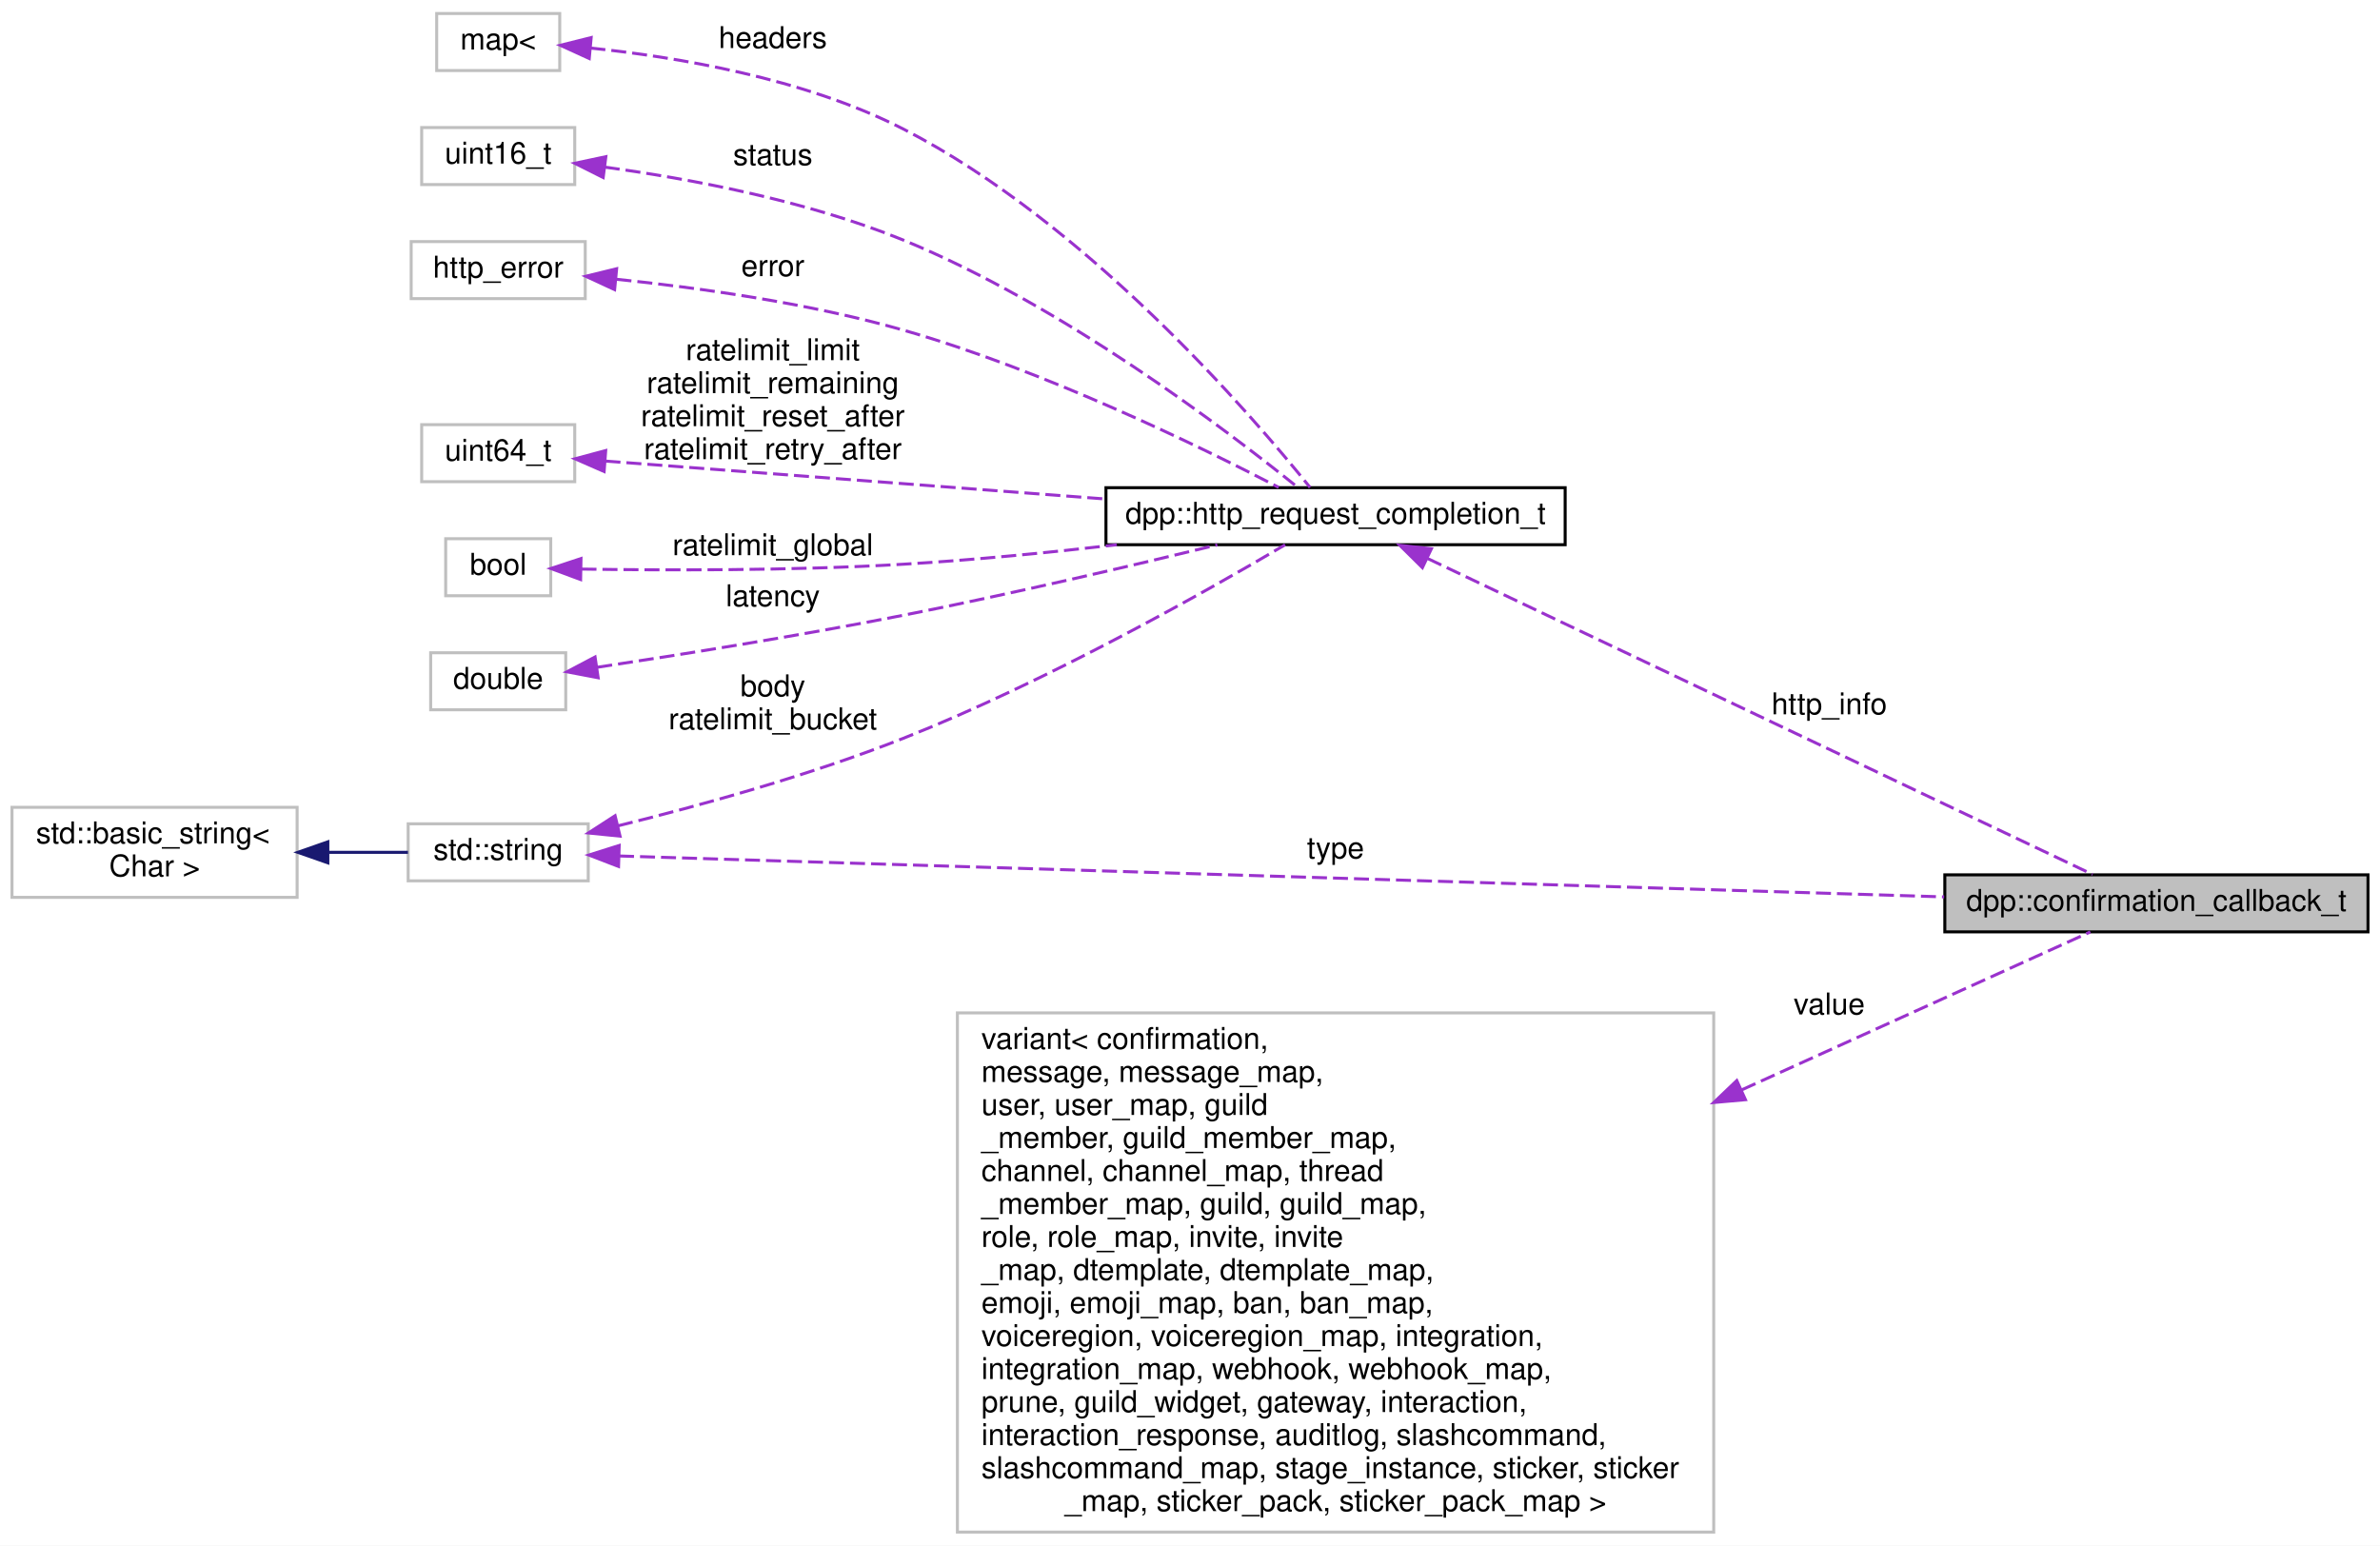
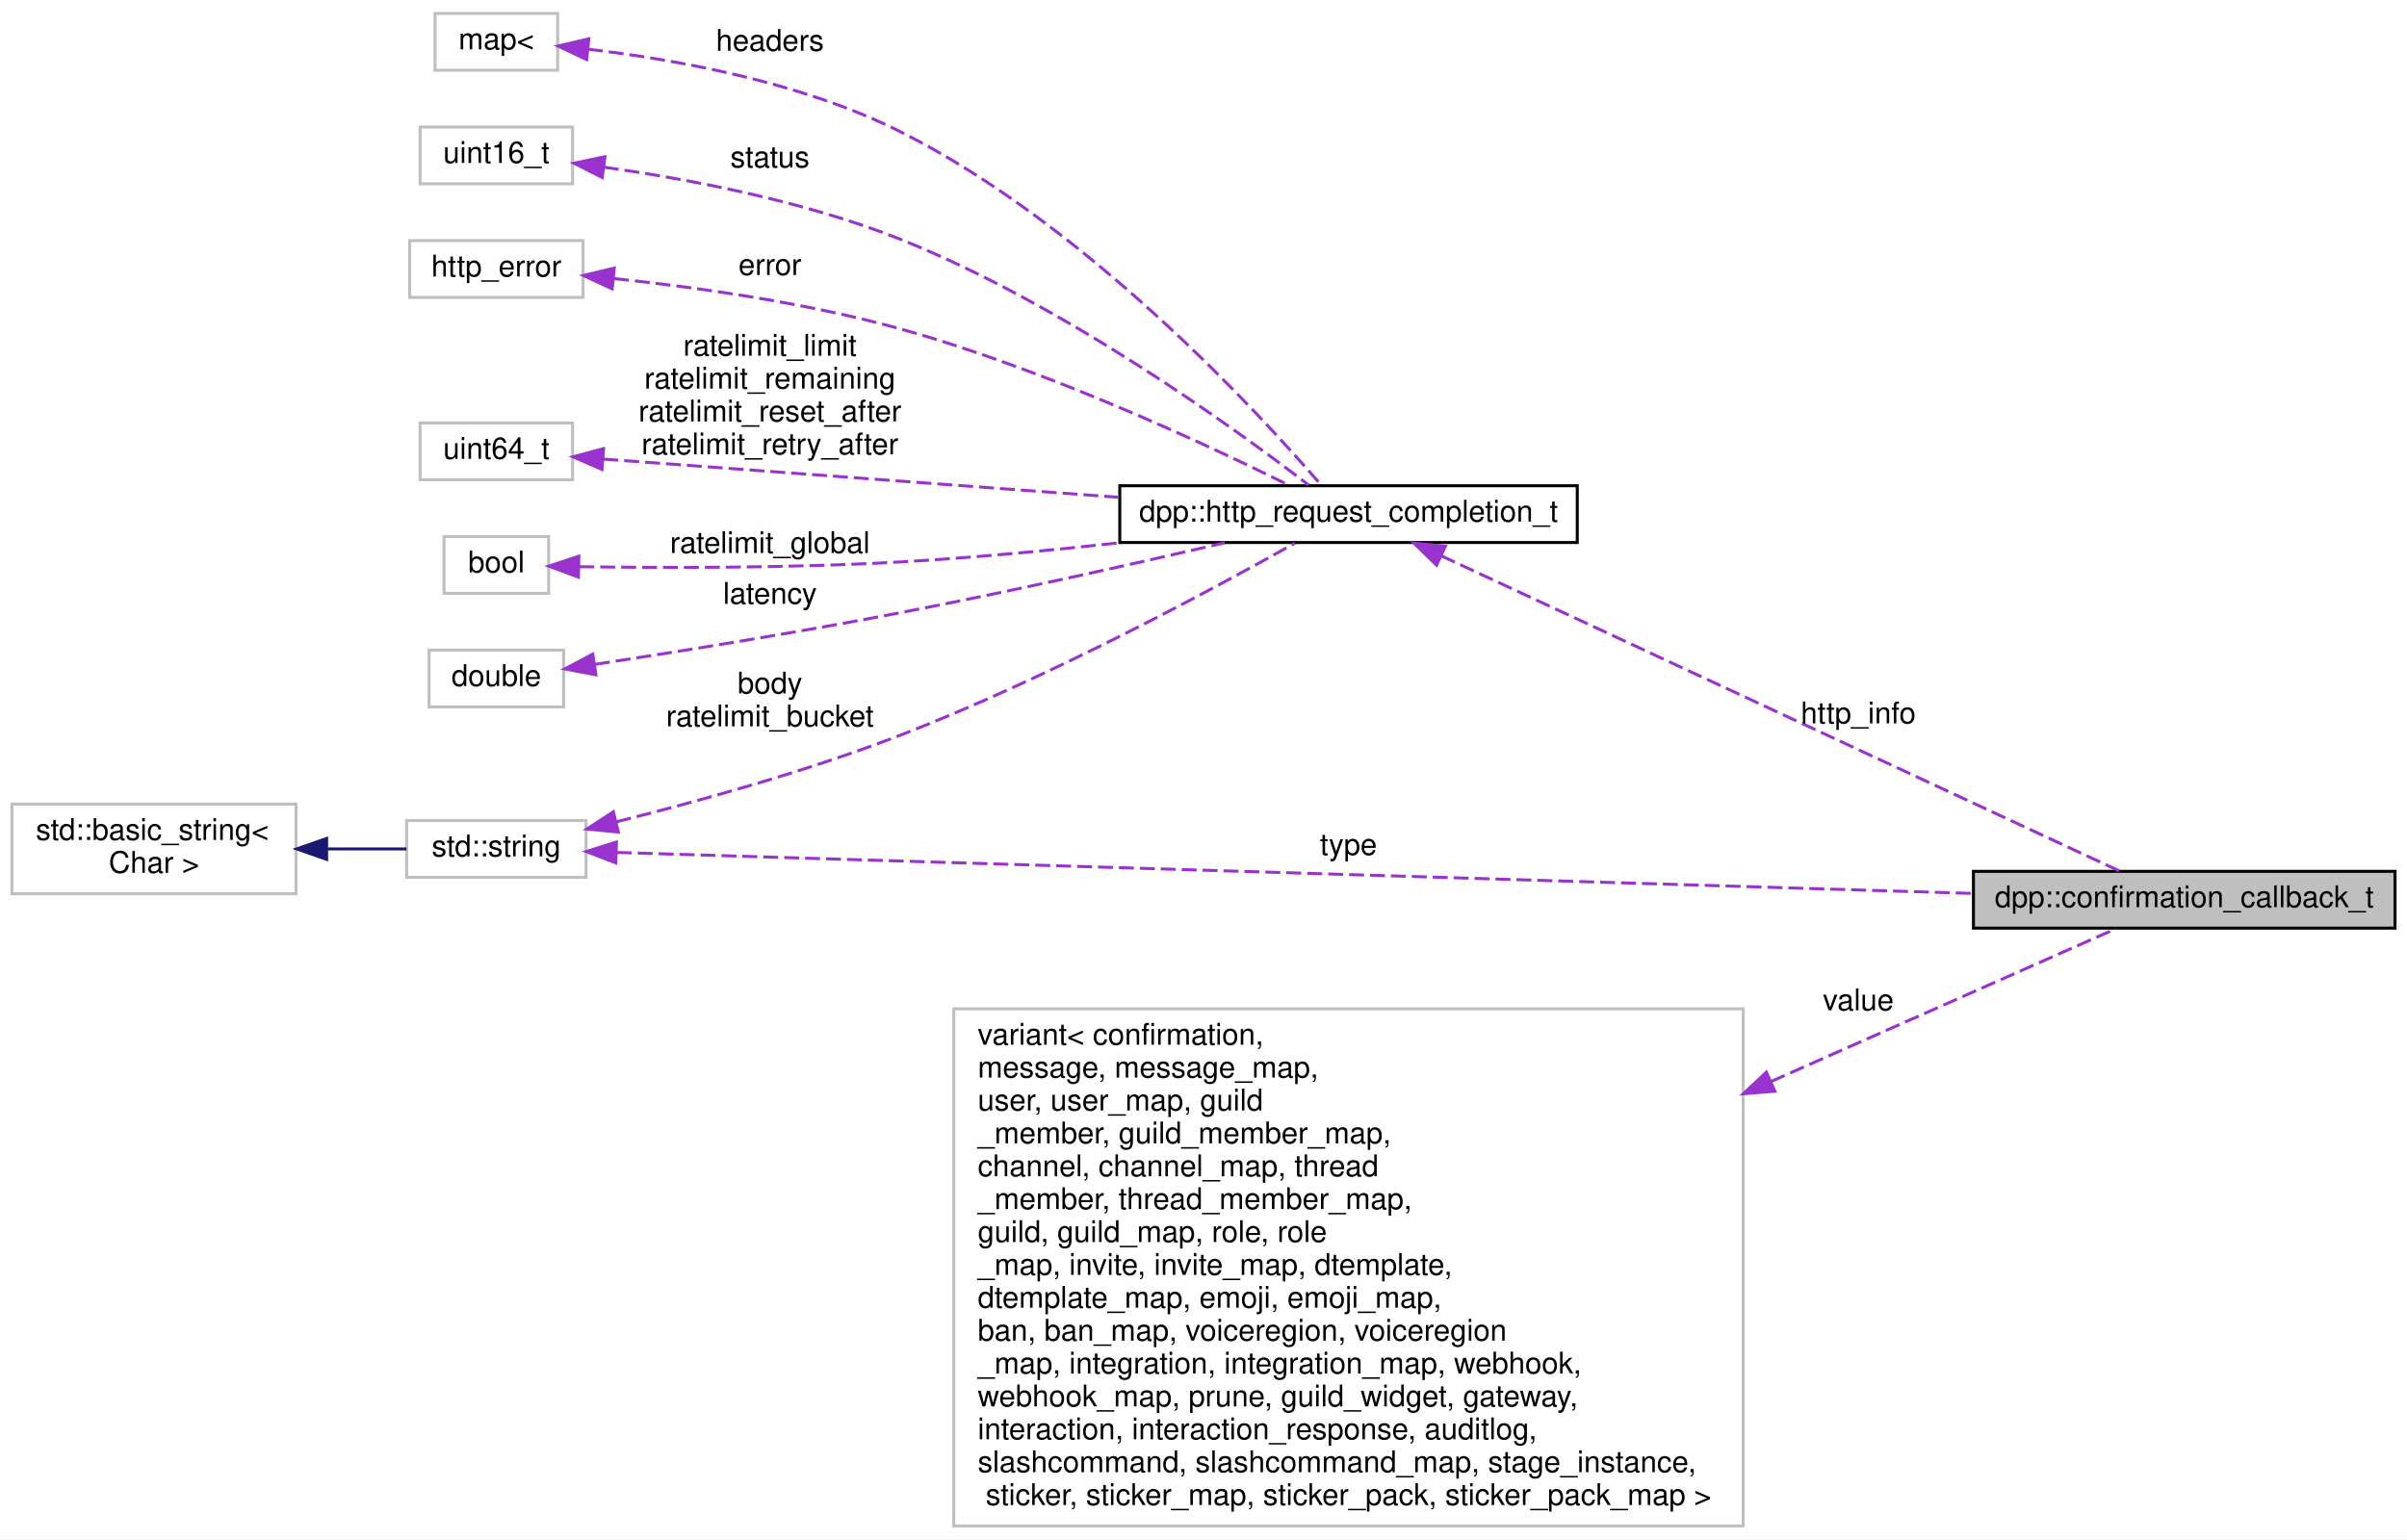
- <svg xmlns="http://www.w3.org/2000/svg" xmlns:xlink="http://www.w3.org/1999/xlink" width="793pt" height="515pt" viewBox="0.00 0.00 793.00 515.00">
+ <svg xmlns="http://www.w3.org/2000/svg" xmlns:xlink="http://www.w3.org/1999/xlink" width="805pt" height="515pt" viewBox="0.00 0.00 805.00 515.00">
  <g id="graph0" class="graph" transform="scale(1 1) rotate(0) translate(4 511)">
-     <polygon fill="white" stroke="none" points="-4,4 -4,-511 789,-511 789,4 -4,4" />
+     <polygon fill="white" stroke="none" points="-4,4 -4,-511 801,-511 801,4 -4,4" />
    <g id="node1" class="node">
      <g id="a_node1">
        <a xlink:title="The results of a REST call wrapped in a convenient struct.">
-           <polygon fill="#bfbfbf" stroke="black" points="644,-200.5 644,-219.5 785,-219.5 785,-200.5 644,-200.5" />
-           <text text-anchor="middle" x="714.5" y="-207.5" font-family="Helvetica,sans-Serif" font-size="10.00">dpp::confirmation_callback_t</text>
+           <polygon fill="#bfbfbf" stroke="black" points="656,-200.5 656,-219.5 797,-219.5 797,-200.5 656,-200.5" />
+           <text text-anchor="middle" x="726.5" y="-207.5" font-family="Helvetica,sans-Serif" font-size="10.00">dpp::confirmation_callback_t</text>
        </a>
      </g>
    </g>
    <g id="node2" class="node">
      <g id="a_node2">
        <a xlink:title=" ">
          <polygon fill="white" stroke="#bfbfbf" points="132,-217.5 132,-236.5 192,-236.5 192,-217.5 132,-217.5" />
          <text text-anchor="middle" x="162" y="-224.5" font-family="Helvetica,sans-Serif" font-size="10.00">std::string</text>
        </a>
      </g>
    </g>
    <g id="edge1" class="edge">
-       <path fill="none" stroke="#9a32cd" stroke-dasharray="5,2" d="M202.252,-225.788C294.629,-222.935 526.773,-215.766 643.783,-212.153" />
-       <polygon fill="#9a32cd" stroke="#9a32cd" points="202.096,-222.291 192.209,-226.098 202.312,-229.288 202.096,-222.291" />
-       <text text-anchor="middle" x="441" y="-225" font-family="Helvetica,sans-Serif" font-size="10.00"> type</text>
+       <path fill="none" stroke="#9a32cd" stroke-dasharray="5,2" d="M202.293,-225.812C296.563,-222.963 536.576,-215.71 655.928,-212.103" />
+       <polygon fill="#9a32cd" stroke="#9a32cd" points="201.948,-222.321 192.058,-226.122 202.159,-229.318 201.948,-222.321" />
+       <text text-anchor="middle" x="447" y="-225" font-family="Helvetica,sans-Serif" font-size="10.00"> type</text>
    </g>
    <g id="node4" class="node">
      <g id="a_node4">
        <a xlink:href="structdpp_1_1http__request__completion__t.html" target="_top" xlink:title="The result of any HTTP request. Contains the headers, vital rate limit figures, and returned request ...">
-           <polygon fill="white" stroke="black" points="364.5,-329.5 364.5,-348.5 517.5,-348.5 517.5,-329.5 364.5,-329.5" />
-           <text text-anchor="middle" x="441" y="-336.5" font-family="Helvetica,sans-Serif" font-size="10.00">dpp::http_request_completion_t</text>
+           <polygon fill="white" stroke="black" points="370.5,-329.5 370.5,-348.5 523.5,-348.5 523.5,-329.5 370.5,-329.5" />
+           <text text-anchor="middle" x="447" y="-336.5" font-family="Helvetica,sans-Serif" font-size="10.00">dpp::http_request_completion_t</text>
        </a>
      </g>
    </g>
    <g id="edge7" class="edge">
-       <path fill="none" stroke="#9a32cd" stroke-dasharray="5,2" d="M201.935,-235.837C229.049,-242.522 265.799,-252.649 297,-265 345.084,-284.034 398.351,-314.203 424.199,-329.474" />
-       <polygon fill="#9a32cd" stroke="#9a32cd" points="202.589,-232.395 192.046,-233.447 200.944,-239.199 202.589,-232.395" />
+       <path fill="none" stroke="#9a32cd" stroke-dasharray="5,2" d="M202.131,-236.065C229.191,-242.824 265.798,-252.946 297,-265 346.574,-284.15 401.859,-314.001 429.035,-329.277" />
+       <polygon fill="#9a32cd" stroke="#9a32cd" points="202.804,-232.627 192.258,-233.643 201.136,-239.425 202.804,-232.627" />
      <text text-anchor="middle" x="253.5" y="-279" font-family="Helvetica,sans-Serif" font-size="10.00"> body</text>
      <text text-anchor="middle" x="253.5" y="-268" font-family="Helvetica,sans-Serif" font-size="10.00">ratelimit_bucket</text>
    </g>
    <g id="node3" class="node">
      <g id="a_node3">
        <a xlink:title=" ">
          <polygon fill="white" stroke="#bfbfbf" points="0,-212 0,-242 95,-242 95,-212 0,-212" />
          <text text-anchor="start" x="8" y="-230" font-family="Helvetica,sans-Serif" font-size="10.00">std::basic_string&lt;</text>
          <text text-anchor="middle" x="47.5" y="-219" font-family="Helvetica,sans-Serif" font-size="10.00"> Char &gt;</text>
        </a>
      </g>
    </g>
    <g id="edge2" class="edge">
      <path fill="none" stroke="midnightblue" d="M105.526,-227C114.678,-227 123.803,-227 131.931,-227" />
      <polygon fill="midnightblue" stroke="midnightblue" points="105.233,-223.5 95.233,-227 105.233,-230.5 105.233,-223.5" />
    </g>
    <g id="edge3" class="edge">
-       <path fill="none" stroke="#9a32cd" stroke-dasharray="5,2" d="M471.715,-324.881C527.325,-298.459 645.778,-242.177 693.227,-219.633" />
-       <polygon fill="#9a32cd" stroke="#9a32cd" points="469.937,-321.851 462.407,-329.304 472.941,-328.174 469.937,-321.851" />
-       <text text-anchor="middle" x="605.5" y="-273" font-family="Helvetica,sans-Serif" font-size="10.00"> http_info</text>
+       <path fill="none" stroke="#9a32cd" stroke-dasharray="5,2" d="M478.019,-325.045C534.709,-298.692 656.181,-242.224 704.779,-219.633" />
+       <polygon fill="#9a32cd" stroke="#9a32cd" points="476.45,-321.915 468.858,-329.304 479.401,-328.262 476.45,-321.915" />
+       <text text-anchor="middle" x="617.5" y="-269" font-family="Helvetica,sans-Serif" font-size="10.00"> http_info</text>
    </g>
    <g id="node5" class="node">
      <g id="a_node5">
        <a xlink:title=" ">
          <polygon fill="white" stroke="#bfbfbf" points="141.5,-487.5 141.5,-506.5 182.5,-506.5 182.5,-487.5 141.5,-487.5" />
          <text text-anchor="middle" x="162" y="-494.5" font-family="Helvetica,sans-Serif" font-size="10.00">map&lt;</text>
        </a>
      </g>
    </g>
    <g id="edge4" class="edge">
-       <path fill="none" stroke="#9a32cd" stroke-dasharray="5,2" d="M192.726,-494.987C220.906,-492.084 263.753,-485.037 297,-468 358,-436.741 413.003,-372.824 432.498,-348.598" />
-       <polygon fill="#9a32cd" stroke="#9a32cd" points="192.333,-491.508 182.695,-495.909 192.973,-498.479 192.333,-491.508" />
-       <text text-anchor="middle" x="253.5" y="-495" font-family="Helvetica,sans-Serif" font-size="10.00"> headers</text>
+       <path fill="none" stroke="#9a32cd" stroke-dasharray="5,2" d="M192.638,-494.537C220.753,-491.26 263.556,-483.778 297,-467 359.183,-435.804 416.878,-373.045 437.751,-348.837" />
+       <polygon fill="#9a32cd" stroke="#9a32cd" points="192.207,-491.063 182.632,-495.598 192.945,-498.024 192.207,-491.063" />
+       <text text-anchor="middle" x="253.5" y="-494" font-family="Helvetica,sans-Serif" font-size="10.00"> headers</text>
    </g>
    <g id="node6" class="node">
      <g id="a_node6">
        <a xlink:title=" ">
          <polygon fill="white" stroke="#bfbfbf" points="136.5,-449.5 136.5,-468.5 187.5,-468.5 187.5,-449.5 136.5,-449.5" />
          <text text-anchor="middle" x="162" y="-456.5" font-family="Helvetica,sans-Serif" font-size="10.00">uint16_t</text>
        </a>
      </g>
    </g>
    <g id="edge5" class="edge">
-       <path fill="none" stroke="#9a32cd" stroke-dasharray="5,2" d="M197.499,-455.313C225.182,-451.531 264.629,-444.263 297,-431 349.995,-409.288 404.791,-367.65 428.225,-348.754" />
-       <polygon fill="#9a32cd" stroke="#9a32cd" points="196.977,-451.851 187.504,-456.597 197.869,-458.794 196.977,-451.851" />
-       <text text-anchor="middle" x="253.5" y="-456" font-family="Helvetica,sans-Serif" font-size="10.00"> status</text>
+       <path fill="none" stroke="#9a32cd" stroke-dasharray="5,2" d="M197.934,-455.08C225.554,-451.187 264.703,-443.884 297,-431 351.782,-409.147 409.102,-367.581 433.654,-348.73" />
+       <polygon fill="#9a32cd" stroke="#9a32cd" points="197.402,-451.619 187.951,-456.409 198.326,-458.558 197.402,-451.619" />
+       <text text-anchor="middle" x="253.5" y="-455" font-family="Helvetica,sans-Serif" font-size="10.00"> status</text>
    </g>
    <g id="node7" class="node">
      <g id="a_node7">
        <a xlink:title=" ">
          <polygon fill="white" stroke="#bfbfbf" points="133,-411.5 133,-430.5 191,-430.5 191,-411.5 133,-411.5" />
          <text text-anchor="middle" x="162" y="-418.5" font-family="Helvetica,sans-Serif" font-size="10.00">http_error</text>
        </a>
      </g>
    </g>
    <g id="edge6" class="edge">
-       <path fill="none" stroke="#9a32cd" stroke-dasharray="5,2" d="M201.404,-417.95C228.506,-415.152 265.456,-410.024 297,-401 343.828,-387.604 395.501,-362.394 422.055,-348.607" />
-       <polygon fill="#9a32cd" stroke="#9a32cd" points="200.783,-414.494 191.168,-418.945 201.46,-421.461 200.783,-414.494" />
+       <path fill="none" stroke="#9a32cd" stroke-dasharray="5,2" d="M201.363,-417.805C228.446,-414.939 265.391,-409.79 297,-401 345.589,-387.488 399.513,-362.325 427.248,-348.576" />
+       <polygon fill="#9a32cd" stroke="#9a32cd" points="200.737,-414.35 191.135,-418.829 201.434,-421.315 200.737,-414.35" />
      <text text-anchor="middle" x="253.5" y="-419" font-family="Helvetica,sans-Serif" font-size="10.00"> error</text>
    </g>
    <g id="node8" class="node">
      <g id="a_node8">
        <a xlink:title=" ">
          <polygon fill="white" stroke="#bfbfbf" points="136.5,-350.5 136.5,-369.5 187.5,-369.5 187.5,-350.5 136.5,-350.5" />
          <text text-anchor="middle" x="162" y="-357.5" font-family="Helvetica,sans-Serif" font-size="10.00">uint64_t</text>
        </a>
      </g>
    </g>
    <g id="edge8" class="edge">
-       <path fill="none" stroke="#9a32cd" stroke-dasharray="5,2" d="M197.737,-357.367C239.279,-354.217 310.011,-348.855 364.356,-344.735" />
-       <polygon fill="#9a32cd" stroke="#9a32cd" points="197.289,-353.89 187.582,-358.136 197.818,-360.87 197.289,-353.89" />
-       <text text-anchor="middle" x="253.5" y="-391" font-family="Helvetica,sans-Serif" font-size="10.00"> ratelimit_limit</text>
-       <text text-anchor="middle" x="253.5" y="-380" font-family="Helvetica,sans-Serif" font-size="10.00">ratelimit_remaining</text>
-       <text text-anchor="middle" x="253.5" y="-369" font-family="Helvetica,sans-Serif" font-size="10.00">ratelimit_reset_after</text>
-       <text text-anchor="middle" x="253.5" y="-358" font-family="Helvetica,sans-Serif" font-size="10.00">ratelimit_retry_after</text>
+       <path fill="none" stroke="#9a32cd" stroke-dasharray="5,2" d="M197.785,-357.419C240.513,-354.248 314.212,-348.779 370.235,-344.622" />
+       <polygon fill="#9a32cd" stroke="#9a32cd" points="197.333,-353.943 187.619,-358.173 197.851,-360.923 197.333,-353.943" />
+       <text text-anchor="middle" x="253.5" y="-392" font-family="Helvetica,sans-Serif" font-size="10.00"> ratelimit_limit</text>
+       <text text-anchor="middle" x="253.5" y="-381" font-family="Helvetica,sans-Serif" font-size="10.00">ratelimit_remaining</text>
+       <text text-anchor="middle" x="253.5" y="-370" font-family="Helvetica,sans-Serif" font-size="10.00">ratelimit_reset_after</text>
+       <text text-anchor="middle" x="253.5" y="-359" font-family="Helvetica,sans-Serif" font-size="10.00">ratelimit_retry_after</text>
    </g>
    <g id="node9" class="node">
      <g id="a_node9">
        <a xlink:title=" ">
          <polygon fill="white" stroke="#bfbfbf" points="144.5,-312.5 144.5,-331.5 179.5,-331.5 179.5,-312.5 144.5,-312.5" />
          <text text-anchor="middle" x="162" y="-319.5" font-family="Helvetica,sans-Serif" font-size="10.00">bool</text>
        </a>
      </g>
    </g>
    <g id="edge9" class="edge">
-       <path fill="none" stroke="#9a32cd" stroke-dasharray="5,2" d="M189.742,-321.383C216.809,-320.951 259.852,-320.789 297,-323 320.192,-324.38 345.405,-326.869 368.111,-329.479" />
-       <polygon fill="#9a32cd" stroke="#9a32cd" points="189.456,-317.888 179.522,-321.572 189.585,-324.887 189.456,-317.888" />
+       <path fill="none" stroke="#9a32cd" stroke-dasharray="5,2" d="M189.74,-321.418C216.806,-321.013 259.847,-320.872 297,-323 321.156,-324.384 347.425,-326.874 371.084,-329.483" />
+       <polygon fill="#9a32cd" stroke="#9a32cd" points="189.458,-317.922 179.52,-321.595 189.58,-324.921 189.458,-317.922" />
      <text text-anchor="middle" x="253.5" y="-326" font-family="Helvetica,sans-Serif" font-size="10.00"> ratelimit_global</text>
    </g>
    <g id="node10" class="node">
      <g id="a_node10">
        <a xlink:title=" ">
          <polygon fill="white" stroke="#bfbfbf" points="139.5,-274.5 139.5,-293.5 184.5,-293.5 184.5,-274.5 139.5,-274.5" />
          <text text-anchor="middle" x="162" y="-281.5" font-family="Helvetica,sans-Serif" font-size="10.00">double</text>
        </a>
      </g>
    </g>
    <g id="edge10" class="edge">
-       <path fill="none" stroke="#9a32cd" stroke-dasharray="5,2" d="M195.009,-288.665C222.222,-292.773 262.288,-299.152 297,-306 332.621,-313.027 372.894,-322.456 401.603,-329.435" />
-       <polygon fill="#9a32cd" stroke="#9a32cd" points="195.302,-285.17 184.895,-287.154 194.268,-292.094 195.302,-285.17" />
+       <path fill="none" stroke="#9a32cd" stroke-dasharray="5,2" d="M194.994,-288.744C222.197,-292.9 262.258,-299.306 297,-306 333.943,-313.118 375.747,-322.493 405.652,-329.431" />
+       <polygon fill="#9a32cd" stroke="#9a32cd" points="195.294,-285.25 184.883,-287.213 194.246,-292.171 195.294,-285.25" />
      <text text-anchor="middle" x="253.5" y="-309" font-family="Helvetica,sans-Serif" font-size="10.00"> latency</text>
    </g>
    <g id="node11" class="node">
      <g id="a_node11">
        <a xlink:title=" ">
-           <polygon fill="white" stroke="#bfbfbf" points="315,-0.5 315,-173.5 567,-173.5 567,-0.5 315,-0.5" />
+           <polygon fill="white" stroke="#bfbfbf" points="315,-0.5 315,-173.5 579,-173.5 579,-0.5 315,-0.5" />
          <text text-anchor="start" x="323" y="-161.5" font-family="Helvetica,sans-Serif" font-size="10.00">variant&lt; confirmation,</text>
          <text text-anchor="start" x="323" y="-150.5" font-family="Helvetica,sans-Serif" font-size="10.00"> message, message_map,</text>
          <text text-anchor="start" x="323" y="-139.5" font-family="Helvetica,sans-Serif" font-size="10.00"> user, user_map, guild</text>
          <text text-anchor="start" x="323" y="-128.5" font-family="Helvetica,sans-Serif" font-size="10.00">_member, guild_member_map,</text>
          <text text-anchor="start" x="323" y="-117.5" font-family="Helvetica,sans-Serif" font-size="10.00"> channel, channel_map, thread</text>
-           <text text-anchor="start" x="323" y="-106.5" font-family="Helvetica,sans-Serif" font-size="10.00">_member_map, guild, guild_map,</text>
-           <text text-anchor="start" x="323" y="-95.5" font-family="Helvetica,sans-Serif" font-size="10.00"> role, role_map, invite, invite</text>
-           <text text-anchor="start" x="323" y="-84.5" font-family="Helvetica,sans-Serif" font-size="10.00">_map, dtemplate, dtemplate_map,</text>
-           <text text-anchor="start" x="323" y="-73.5" font-family="Helvetica,sans-Serif" font-size="10.00"> emoji, emoji_map, ban, ban_map,</text>
-           <text text-anchor="start" x="323" y="-62.5" font-family="Helvetica,sans-Serif" font-size="10.00"> voiceregion, voiceregion_map, integration,</text>
-           <text text-anchor="start" x="323" y="-51.5" font-family="Helvetica,sans-Serif" font-size="10.00"> integration_map, webhook, webhook_map,</text>
-           <text text-anchor="start" x="323" y="-40.5" font-family="Helvetica,sans-Serif" font-size="10.00"> prune, guild_widget, gateway, interaction,</text>
-           <text text-anchor="start" x="323" y="-29.5" font-family="Helvetica,sans-Serif" font-size="10.00"> interaction_response, auditlog, slashcommand,</text>
-           <text text-anchor="start" x="323" y="-18.5" font-family="Helvetica,sans-Serif" font-size="10.00"> slashcommand_map, stage_instance, sticker, sticker</text>
-           <text text-anchor="middle" x="441" y="-7.5" font-family="Helvetica,sans-Serif" font-size="10.00">_map, sticker_pack, sticker_pack_map &gt;</text>
+           <text text-anchor="start" x="323" y="-106.5" font-family="Helvetica,sans-Serif" font-size="10.00">_member, thread_member_map,</text>
+           <text text-anchor="start" x="323" y="-95.5" font-family="Helvetica,sans-Serif" font-size="10.00"> guild, guild_map, role, role</text>
+           <text text-anchor="start" x="323" y="-84.5" font-family="Helvetica,sans-Serif" font-size="10.00">_map, invite, invite_map, dtemplate,</text>
+           <text text-anchor="start" x="323" y="-73.5" font-family="Helvetica,sans-Serif" font-size="10.00"> dtemplate_map, emoji, emoji_map,</text>
+           <text text-anchor="start" x="323" y="-62.5" font-family="Helvetica,sans-Serif" font-size="10.00"> ban, ban_map, voiceregion, voiceregion</text>
+           <text text-anchor="start" x="323" y="-51.5" font-family="Helvetica,sans-Serif" font-size="10.00">_map, integration, integration_map, webhook,</text>
+           <text text-anchor="start" x="323" y="-40.5" font-family="Helvetica,sans-Serif" font-size="10.00"> webhook_map, prune, guild_widget, gateway,</text>
+           <text text-anchor="start" x="323" y="-29.5" font-family="Helvetica,sans-Serif" font-size="10.00"> interaction, interaction_response, auditlog,</text>
+           <text text-anchor="start" x="323" y="-18.5" font-family="Helvetica,sans-Serif" font-size="10.00"> slashcommand, slashcommand_map, stage_instance,</text>
+           <text text-anchor="middle" x="447" y="-7.5" font-family="Helvetica,sans-Serif" font-size="10.00"> sticker, sticker_map, sticker_pack, sticker_pack_map &gt;</text>
        </a>
      </g>
    </g>
    <g id="edge11" class="edge">
-       <path fill="none" stroke="#9a32cd" stroke-dasharray="5,2" d="M576.349,-147.865C621.522,-168.33 666.902,-188.889 692.477,-200.476" />
-       <polygon fill="#9a32cd" stroke="#9a32cd" points="577.575,-144.578 567.022,-143.64 574.686,-150.955 577.575,-144.578" />
-       <text text-anchor="middle" x="605.5" y="-173" font-family="Helvetica,sans-Serif" font-size="10.00"> value</text>
+       <path fill="none" stroke="#9a32cd" stroke-dasharray="5,2" d="M588.319,-149.196C633.279,-169.124 678.019,-188.955 703.654,-200.317" />
+       <polygon fill="#9a32cd" stroke="#9a32cd" points="589.591,-145.931 579.03,-145.078 586.754,-152.33 589.591,-145.931" />
+       <text text-anchor="middle" x="617.5" y="-173" font-family="Helvetica,sans-Serif" font-size="10.00"> value</text>
    </g>
  </g>
</svg>
